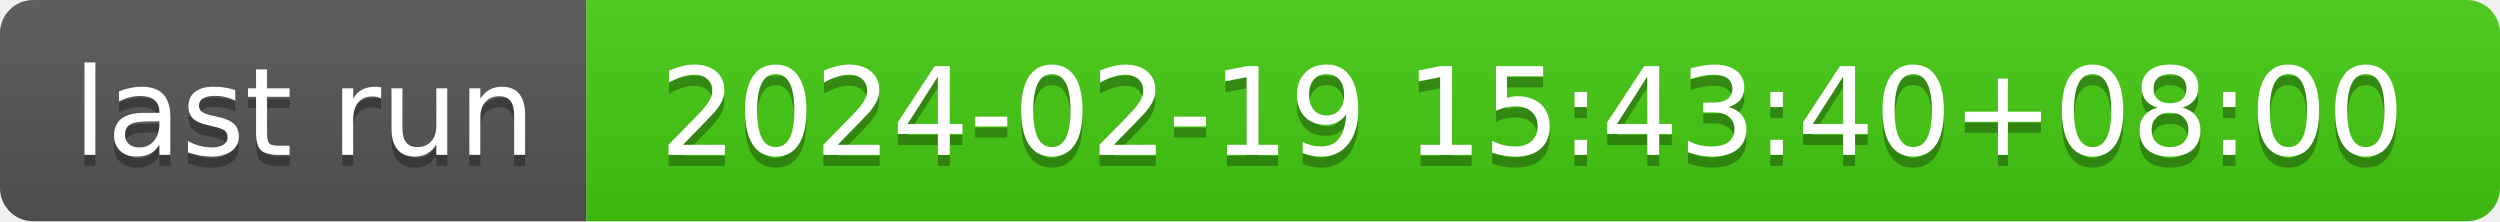
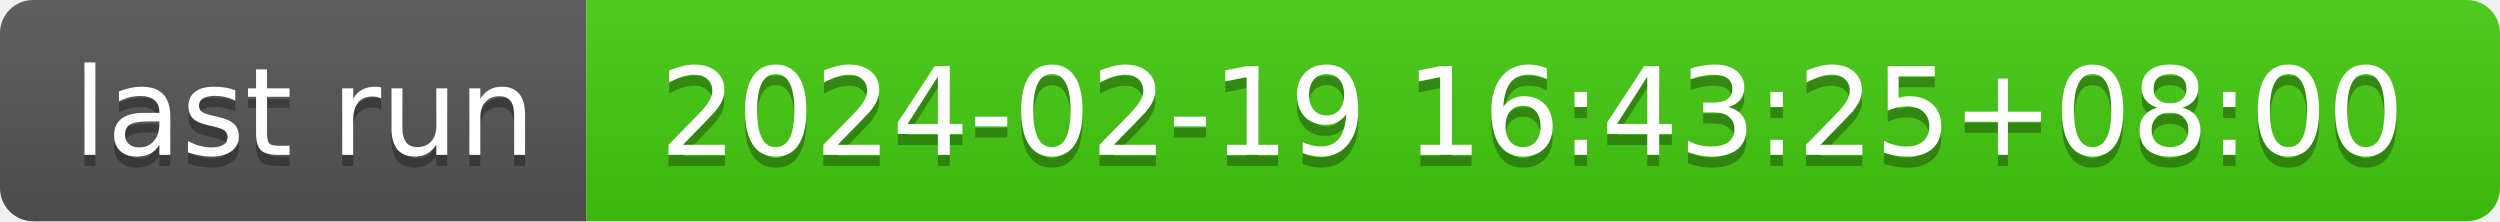
- <svg xmlns="http://www.w3.org/2000/svg" width="226" height="20" role="img" aria-label="last run: 2024-02-19 15:43:40+08:00">
+ <svg xmlns="http://www.w3.org/2000/svg" width="226" height="20" role="img" aria-label="last run: 2024-02-19 16:43:25+08:00">
  <linearGradient id="s" x2="0" y2="100%">
    <stop offset="0" stop-color="#bbb" stop-opacity=".1" />
    <stop offset="1" stop-opacity=".1" />
  </linearGradient>
  <clipPath id="r">
    <rect width="226" height="20" rx="3" fill="#fff" />
  </clipPath>
  <g clip-path="url(#r)">
    <rect width="53" height="20" fill="#555" />
    <rect x="53" width="173" height="20" fill="#4c1" />
    <rect width="226" height="20" fill="url(#s)" />
  </g>
  <g fill="#fff" text-anchor="middle" font-family="Verdana,Geneva,DejaVu Sans,sans-serif" text-rendering="geometricPrecision" font-size="110">
    <text aria-hidden="true" x="275" y="150" fill="#010101" fill-opacity=".3" transform="scale(.1)" textLength="430">last run</text>
    <text x="275" y="140" transform="scale(.1)" fill="#fff" textLength="430">last run</text>
-     <text aria-hidden="true" x="1385" y="150" fill="#010101" fill-opacity=".3" transform="scale(.1)" textLength="1630">2024-02-19 15:43:40+08:00</text>
-     <text x="1385" y="140" transform="scale(.1)" fill="#fff" textLength="1630">2024-02-19 15:43:40+08:00</text>
+     <text aria-hidden="true" x="1385" y="150" fill="#010101" fill-opacity=".3" transform="scale(.1)" textLength="1630">2024-02-19 16:43:25+08:00</text>
+     <text x="1385" y="140" transform="scale(.1)" fill="#fff" textLength="1630">2024-02-19 16:43:25+08:00</text>
  </g>
</svg>
